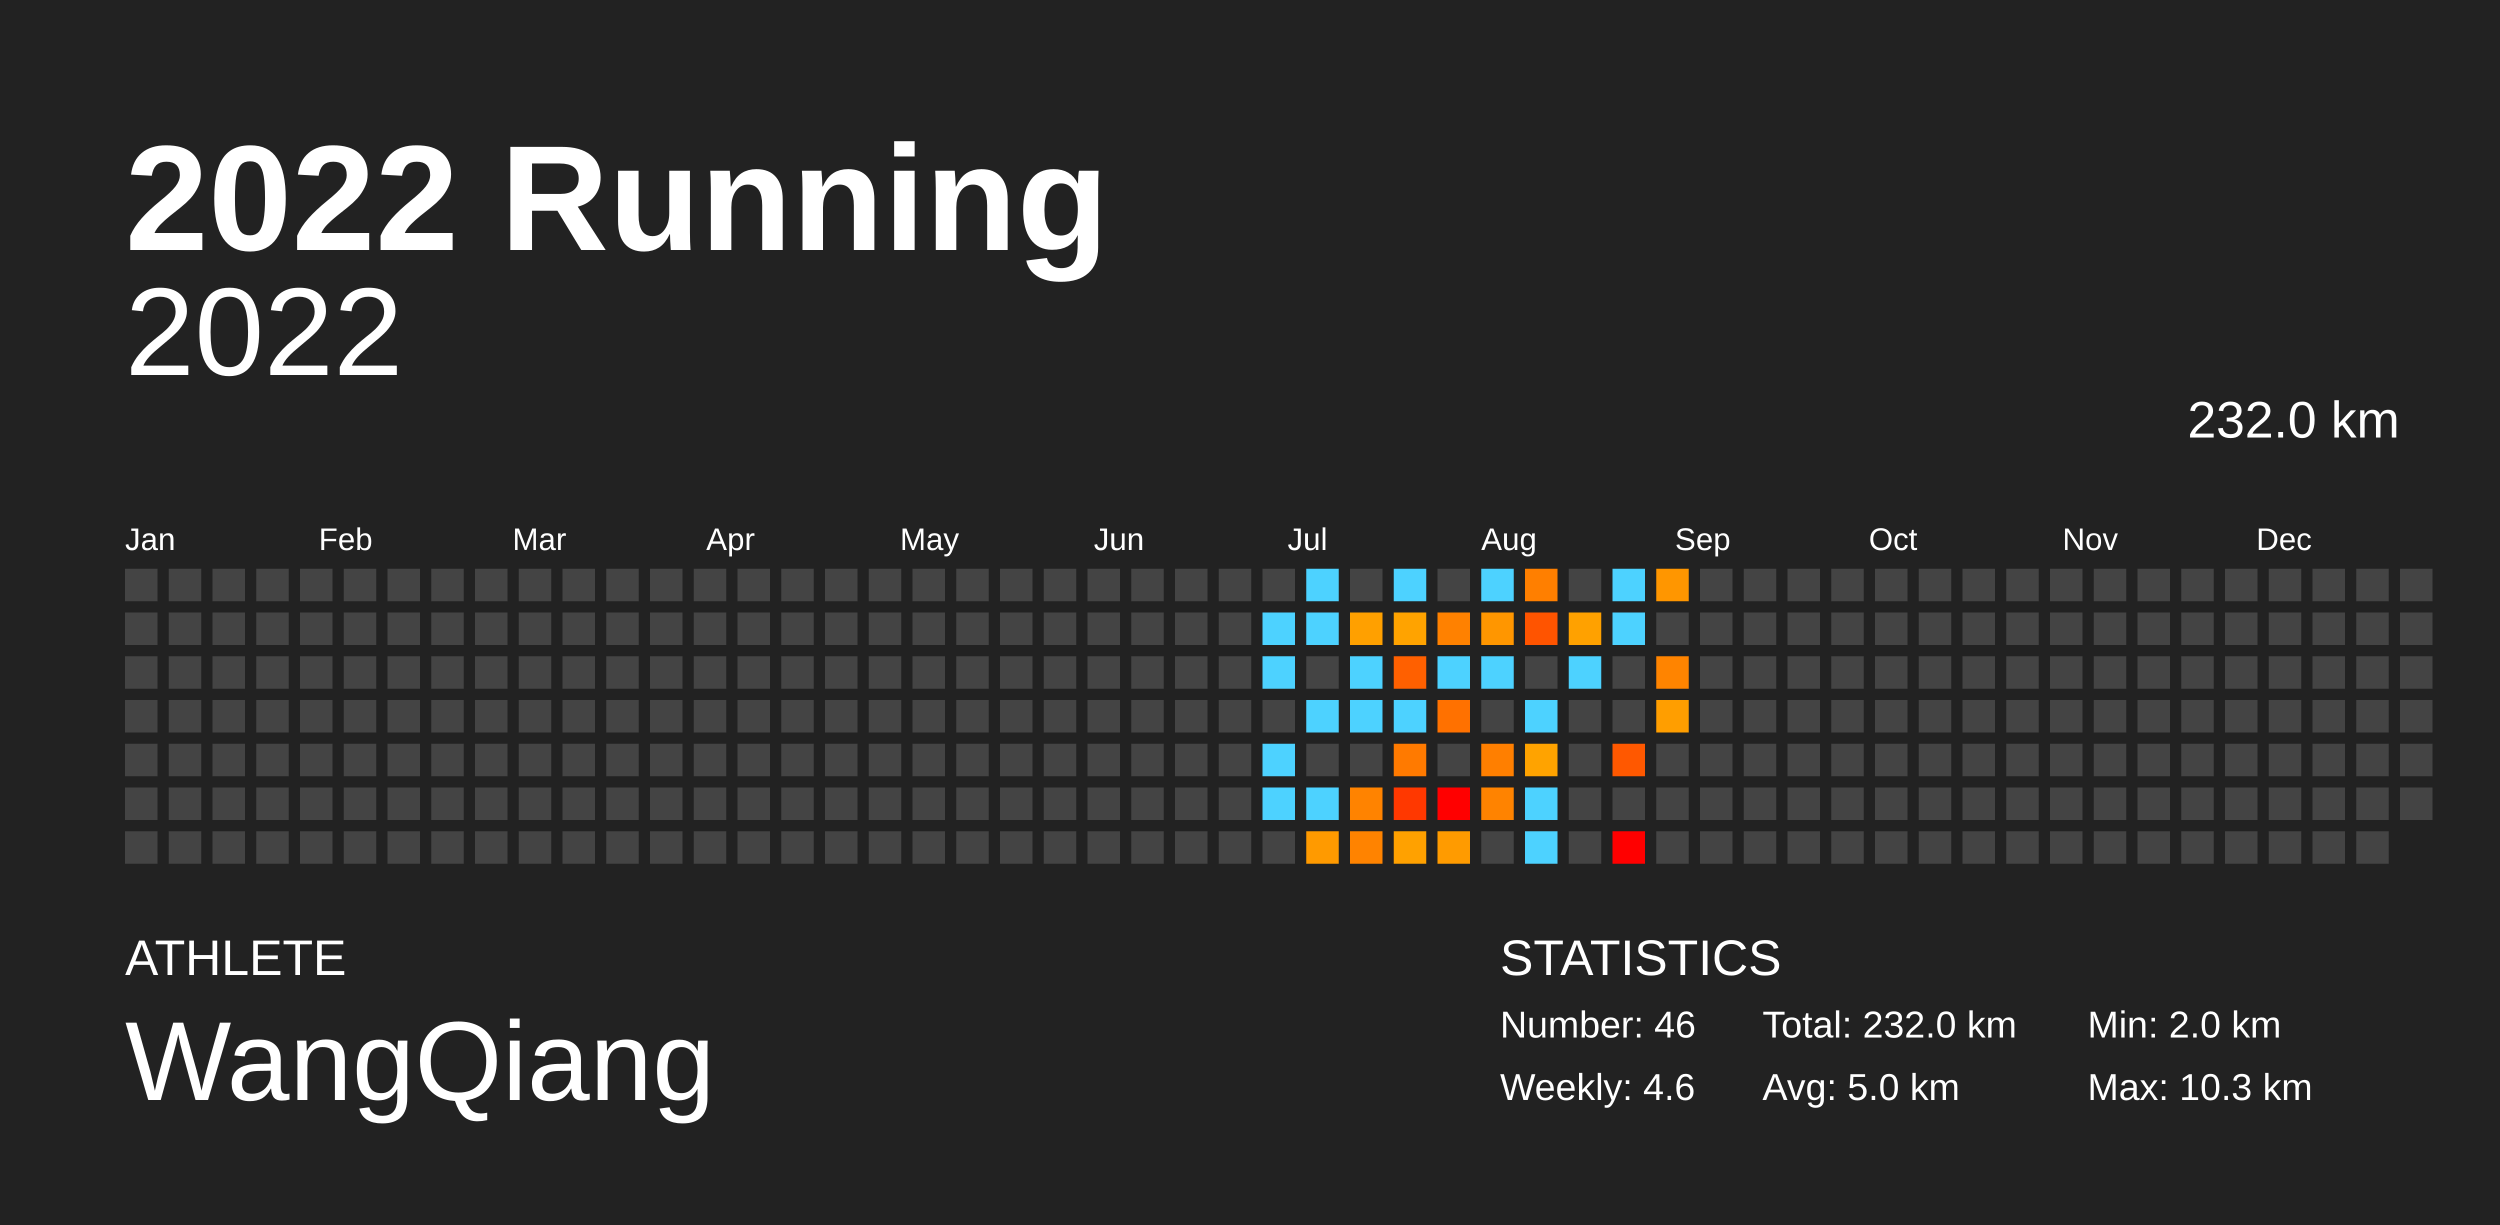
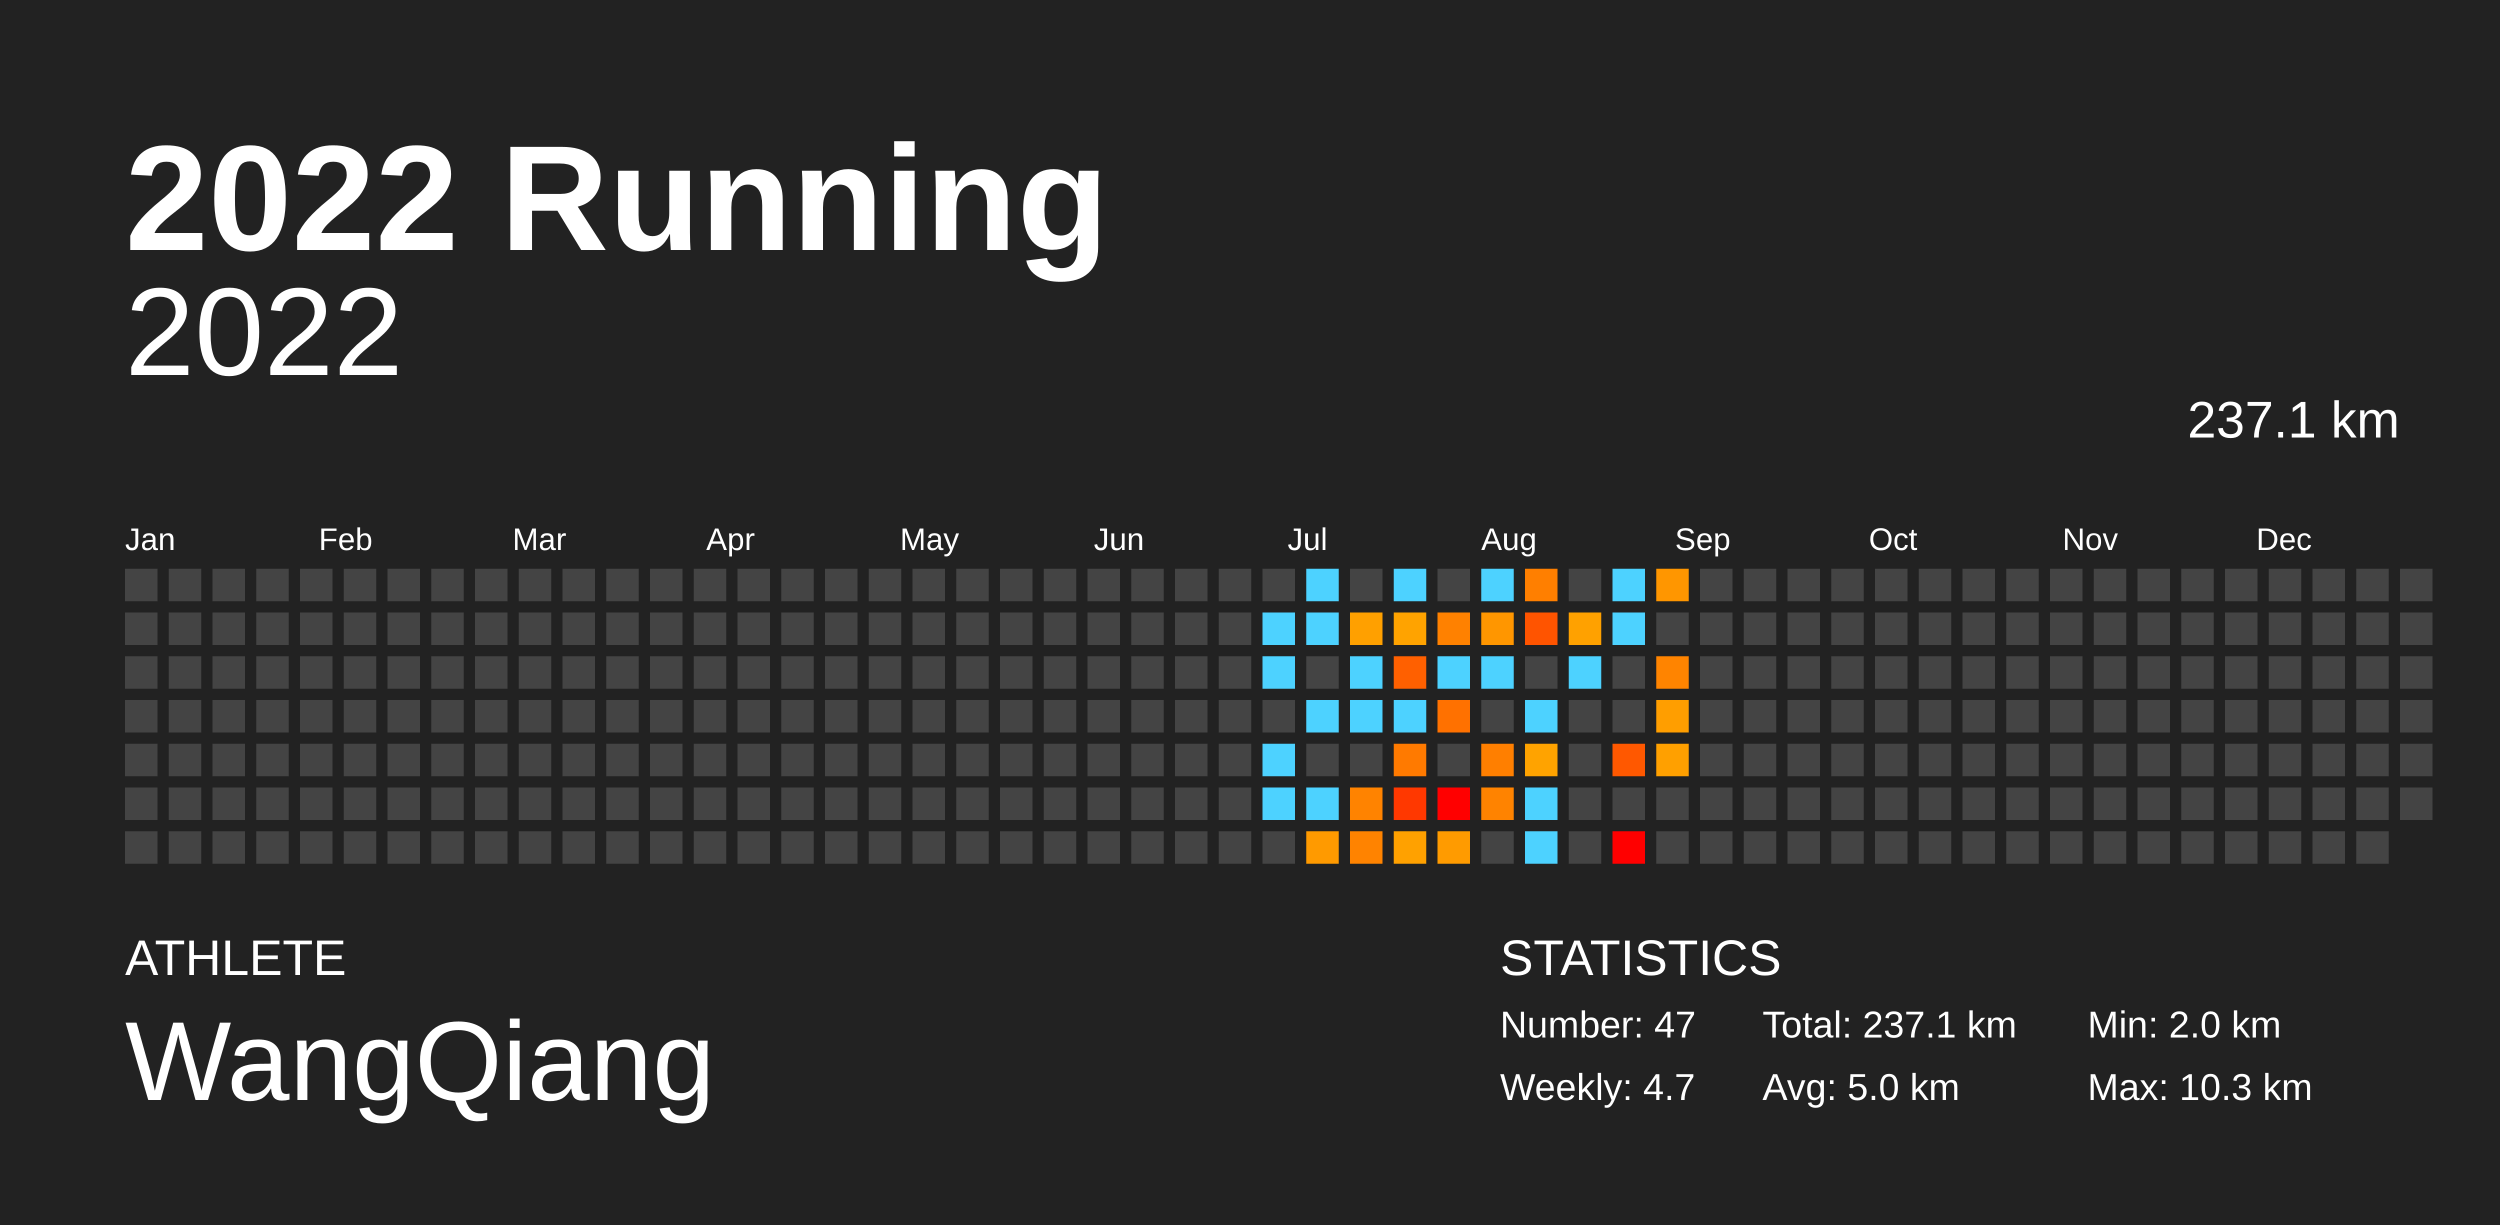
<svg xmlns="http://www.w3.org/2000/svg" baseProfile="full" height="98mm" version="1.1" viewBox="0,0,200,98" width="200mm">
  <defs />
  <rect fill="#222222" height="98" width="200" x="0" y="0" />
  <text fill="#FFFFFF" style="font-size:12px; font-family:Arial; font-weight:bold;" x="10" y="20">2022 Running</text>
  <text fill="#FFFFFF" style="font-size:4px; font-family:Arial" x="10" y="78">ATHLETE</text>
  <text fill="#FFFFFF" style="font-size:9px; font-family:Arial" x="10" y="88">WangQiang</text>
  <text fill="#FFFFFF" style="font-size:4px; font-family:Arial" x="120" y="78">STATISTICS</text>
-   <text fill="#FFFFFF" style="font-size:3px; font-family:Arial" x="120" y="83">Number: 46</text>
-   <text fill="#FFFFFF" style="font-size:3px; font-family:Arial" x="120" y="88">Weekly: 4.6</text>
-   <text fill="#FFFFFF" style="font-size:3px; font-family:Arial" x="141" y="83">Total: 232.0 km</text>
+   <text fill="#FFFFFF" style="font-size:3px; font-family:Arial" x="120" y="83">Number: 47</text>
+   <text fill="#FFFFFF" style="font-size:3px; font-family:Arial" x="120" y="88">Weekly: 4.7</text>
+   <text fill="#FFFFFF" style="font-size:3px; font-family:Arial" x="141" y="83">Total: 237.1 km</text>
  <text fill="#FFFFFF" style="font-size:3px; font-family:Arial" x="141" y="88">Avg: 5.0 km</text>
  <text fill="#FFFFFF" style="font-size:3px; font-family:Arial" x="167" y="83">Min: 2.0 km</text>
  <text fill="#FFFFFF" style="font-size:3px; font-family:Arial" x="167" y="88">Max: 10.3 km</text>
  <text alignment-baseline="hanging" fill="#FFFFFF" style="font-size:10.0px; font-family:Arial;" x="10" y="30">2022</text>
-   <text alignment-baseline="hanging" fill="#FFFFFF" style="font-size:4.125px; font-family:Arial;" x="175" y="35">232.0 km</text>
+   <text alignment-baseline="hanging" fill="#FFFFFF" style="font-size:4.125px; font-family:Arial;" x="175" y="35">237.1 km</text>
  <text fill="#FFFFFF" style="font-size:2.5px; font-family:Arial" x="10.0" y="44">Jan</text>
  <text fill="#FFFFFF" style="font-size:2.5px; font-family:Arial" x="25.5" y="44">Feb</text>
  <text fill="#FFFFFF" style="font-size:2.5px; font-family:Arial" x="41.0" y="44">Mar</text>
  <text fill="#FFFFFF" style="font-size:2.5px; font-family:Arial" x="56.5" y="44">Apr</text>
  <text fill="#FFFFFF" style="font-size:2.5px; font-family:Arial" x="72.0" y="44">May</text>
  <text fill="#FFFFFF" style="font-size:2.5px; font-family:Arial" x="87.5" y="44">Jun</text>
  <text fill="#FFFFFF" style="font-size:2.5px; font-family:Arial" x="103.0" y="44">Jul</text>
  <text fill="#FFFFFF" style="font-size:2.5px; font-family:Arial" x="118.5" y="44">Aug</text>
  <text fill="#FFFFFF" style="font-size:2.5px; font-family:Arial" x="134.0" y="44">Sep</text>
  <text fill="#FFFFFF" style="font-size:2.5px; font-family:Arial" x="149.5" y="44">Oct</text>
  <text fill="#FFFFFF" style="font-size:2.5px; font-family:Arial" x="165.0" y="44">Nov</text>
  <text fill="#FFFFFF" style="font-size:2.5px; font-family:Arial" x="180.5" y="44">Dec</text>
  <rect fill="#444444" height="2.6" width="2.6" x="10.0" y="45.5" />
  <rect fill="#444444" height="2.6" width="2.6" x="10.0" y="49.0" />
  <rect fill="#444444" height="2.6" width="2.6" x="10.0" y="52.5" />
  <rect fill="#444444" height="2.6" width="2.6" x="10.0" y="56.0" />
  <rect fill="#444444" height="2.6" width="2.6" x="10.0" y="59.5" />
  <rect fill="#444444" height="2.6" width="2.6" x="10.0" y="63.0" />
  <rect fill="#444444" height="2.6" width="2.6" x="10.0" y="66.5" />
  <rect fill="#444444" height="2.6" width="2.6" x="13.5" y="45.5" />
  <rect fill="#444444" height="2.6" width="2.6" x="13.5" y="49.0" />
  <rect fill="#444444" height="2.6" width="2.6" x="13.5" y="52.5" />
  <rect fill="#444444" height="2.6" width="2.6" x="13.5" y="56.0" />
  <rect fill="#444444" height="2.6" width="2.6" x="13.5" y="59.5" />
  <rect fill="#444444" height="2.6" width="2.6" x="13.5" y="63.0" />
  <rect fill="#444444" height="2.6" width="2.6" x="13.5" y="66.5" />
  <rect fill="#444444" height="2.6" width="2.6" x="17.0" y="45.5" />
  <rect fill="#444444" height="2.6" width="2.6" x="17.0" y="49.0" />
  <rect fill="#444444" height="2.6" width="2.6" x="17.0" y="52.5" />
  <rect fill="#444444" height="2.6" width="2.6" x="17.0" y="56.0" />
  <rect fill="#444444" height="2.6" width="2.6" x="17.0" y="59.5" />
  <rect fill="#444444" height="2.6" width="2.6" x="17.0" y="63.0" />
  <rect fill="#444444" height="2.6" width="2.6" x="17.0" y="66.5" />
  <rect fill="#444444" height="2.6" width="2.6" x="20.5" y="45.5" />
  <rect fill="#444444" height="2.6" width="2.6" x="20.5" y="49.0" />
  <rect fill="#444444" height="2.6" width="2.6" x="20.5" y="52.5" />
  <rect fill="#444444" height="2.6" width="2.6" x="20.5" y="56.0" />
  <rect fill="#444444" height="2.6" width="2.6" x="20.5" y="59.5" />
  <rect fill="#444444" height="2.6" width="2.6" x="20.5" y="63.0" />
  <rect fill="#444444" height="2.6" width="2.6" x="20.5" y="66.5" />
  <rect fill="#444444" height="2.6" width="2.6" x="24.0" y="45.5" />
  <rect fill="#444444" height="2.6" width="2.6" x="24.0" y="49.0" />
  <rect fill="#444444" height="2.6" width="2.6" x="24.0" y="52.5" />
  <rect fill="#444444" height="2.6" width="2.6" x="24.0" y="56.0" />
  <rect fill="#444444" height="2.6" width="2.6" x="24.0" y="59.5" />
  <rect fill="#444444" height="2.6" width="2.6" x="24.0" y="63.0" />
  <rect fill="#444444" height="2.6" width="2.6" x="24.0" y="66.5" />
  <rect fill="#444444" height="2.6" width="2.6" x="27.5" y="45.5" />
  <rect fill="#444444" height="2.6" width="2.6" x="27.5" y="49.0" />
  <rect fill="#444444" height="2.6" width="2.6" x="27.5" y="52.5" />
  <rect fill="#444444" height="2.6" width="2.6" x="27.5" y="56.0" />
  <rect fill="#444444" height="2.6" width="2.6" x="27.5" y="59.5" />
  <rect fill="#444444" height="2.6" width="2.6" x="27.5" y="63.0" />
  <rect fill="#444444" height="2.6" width="2.6" x="27.5" y="66.5" />
  <rect fill="#444444" height="2.6" width="2.6" x="31.0" y="45.5" />
  <rect fill="#444444" height="2.6" width="2.6" x="31.0" y="49.0" />
  <rect fill="#444444" height="2.6" width="2.6" x="31.0" y="52.5" />
  <rect fill="#444444" height="2.6" width="2.6" x="31.0" y="56.0" />
  <rect fill="#444444" height="2.6" width="2.6" x="31.0" y="59.5" />
  <rect fill="#444444" height="2.6" width="2.6" x="31.0" y="63.0" />
  <rect fill="#444444" height="2.6" width="2.6" x="31.0" y="66.5" />
  <rect fill="#444444" height="2.6" width="2.6" x="34.5" y="45.5" />
  <rect fill="#444444" height="2.6" width="2.6" x="34.5" y="49.0" />
  <rect fill="#444444" height="2.6" width="2.6" x="34.5" y="52.5" />
  <rect fill="#444444" height="2.6" width="2.6" x="34.5" y="56.0" />
  <rect fill="#444444" height="2.6" width="2.6" x="34.5" y="59.5" />
  <rect fill="#444444" height="2.6" width="2.6" x="34.5" y="63.0" />
  <rect fill="#444444" height="2.6" width="2.6" x="34.5" y="66.5" />
  <rect fill="#444444" height="2.6" width="2.6" x="38.0" y="45.5" />
  <rect fill="#444444" height="2.6" width="2.6" x="38.0" y="49.0" />
  <rect fill="#444444" height="2.6" width="2.6" x="38.0" y="52.5" />
  <rect fill="#444444" height="2.6" width="2.6" x="38.0" y="56.0" />
  <rect fill="#444444" height="2.6" width="2.6" x="38.0" y="59.5" />
  <rect fill="#444444" height="2.6" width="2.6" x="38.0" y="63.0" />
  <rect fill="#444444" height="2.6" width="2.6" x="38.0" y="66.5" />
  <rect fill="#444444" height="2.6" width="2.6" x="41.5" y="45.5" />
  <rect fill="#444444" height="2.6" width="2.6" x="41.5" y="49.0" />
  <rect fill="#444444" height="2.6" width="2.6" x="41.5" y="52.5" />
  <rect fill="#444444" height="2.6" width="2.6" x="41.5" y="56.0" />
  <rect fill="#444444" height="2.6" width="2.6" x="41.5" y="59.5" />
  <rect fill="#444444" height="2.6" width="2.6" x="41.5" y="63.0" />
  <rect fill="#444444" height="2.6" width="2.6" x="41.5" y="66.5" />
  <rect fill="#444444" height="2.6" width="2.6" x="45.0" y="45.5" />
  <rect fill="#444444" height="2.6" width="2.6" x="45.0" y="49.0" />
  <rect fill="#444444" height="2.6" width="2.6" x="45.0" y="52.5" />
  <rect fill="#444444" height="2.6" width="2.6" x="45.0" y="56.0" />
  <rect fill="#444444" height="2.6" width="2.6" x="45.0" y="59.5" />
  <rect fill="#444444" height="2.6" width="2.6" x="45.0" y="63.0" />
  <rect fill="#444444" height="2.6" width="2.6" x="45.0" y="66.5" />
  <rect fill="#444444" height="2.6" width="2.6" x="48.5" y="45.5" />
  <rect fill="#444444" height="2.6" width="2.6" x="48.5" y="49.0" />
  <rect fill="#444444" height="2.6" width="2.6" x="48.5" y="52.5" />
  <rect fill="#444444" height="2.6" width="2.6" x="48.5" y="56.0" />
  <rect fill="#444444" height="2.6" width="2.6" x="48.5" y="59.5" />
  <rect fill="#444444" height="2.6" width="2.6" x="48.5" y="63.0" />
  <rect fill="#444444" height="2.6" width="2.6" x="48.5" y="66.5" />
  <rect fill="#444444" height="2.6" width="2.6" x="52.0" y="45.5" />
  <rect fill="#444444" height="2.6" width="2.6" x="52.0" y="49.0" />
  <rect fill="#444444" height="2.6" width="2.6" x="52.0" y="52.5" />
  <rect fill="#444444" height="2.6" width="2.6" x="52.0" y="56.0" />
  <rect fill="#444444" height="2.6" width="2.6" x="52.0" y="59.5" />
  <rect fill="#444444" height="2.6" width="2.6" x="52.0" y="63.0" />
  <rect fill="#444444" height="2.6" width="2.6" x="52.0" y="66.5" />
  <rect fill="#444444" height="2.6" width="2.6" x="55.5" y="45.5" />
  <rect fill="#444444" height="2.6" width="2.6" x="55.5" y="49.0" />
  <rect fill="#444444" height="2.6" width="2.6" x="55.5" y="52.5" />
  <rect fill="#444444" height="2.6" width="2.6" x="55.5" y="56.0" />
  <rect fill="#444444" height="2.6" width="2.6" x="55.5" y="59.5" />
  <rect fill="#444444" height="2.6" width="2.6" x="55.5" y="63.0" />
  <rect fill="#444444" height="2.6" width="2.6" x="55.5" y="66.5" />
  <rect fill="#444444" height="2.6" width="2.6" x="59.0" y="45.5" />
  <rect fill="#444444" height="2.6" width="2.6" x="59.0" y="49.0" />
  <rect fill="#444444" height="2.6" width="2.6" x="59.0" y="52.5" />
  <rect fill="#444444" height="2.6" width="2.6" x="59.0" y="56.0" />
  <rect fill="#444444" height="2.6" width="2.6" x="59.0" y="59.5" />
  <rect fill="#444444" height="2.6" width="2.6" x="59.0" y="63.0" />
  <rect fill="#444444" height="2.6" width="2.6" x="59.0" y="66.5" />
  <rect fill="#444444" height="2.6" width="2.6" x="62.5" y="45.5" />
  <rect fill="#444444" height="2.6" width="2.6" x="62.5" y="49.0" />
  <rect fill="#444444" height="2.6" width="2.6" x="62.5" y="52.5" />
  <rect fill="#444444" height="2.6" width="2.6" x="62.5" y="56.0" />
  <rect fill="#444444" height="2.6" width="2.6" x="62.5" y="59.5" />
  <rect fill="#444444" height="2.6" width="2.6" x="62.5" y="63.0" />
  <rect fill="#444444" height="2.6" width="2.6" x="62.5" y="66.5" />
  <rect fill="#444444" height="2.6" width="2.6" x="66.0" y="45.5" />
  <rect fill="#444444" height="2.6" width="2.6" x="66.0" y="49.0" />
  <rect fill="#444444" height="2.6" width="2.6" x="66.0" y="52.5" />
  <rect fill="#444444" height="2.6" width="2.6" x="66.0" y="56.0" />
  <rect fill="#444444" height="2.6" width="2.6" x="66.0" y="59.5" />
  <rect fill="#444444" height="2.6" width="2.6" x="66.0" y="63.0" />
  <rect fill="#444444" height="2.6" width="2.6" x="66.0" y="66.5" />
  <rect fill="#444444" height="2.6" width="2.6" x="69.5" y="45.5" />
  <rect fill="#444444" height="2.6" width="2.6" x="69.5" y="49.0" />
  <rect fill="#444444" height="2.6" width="2.6" x="69.5" y="52.5" />
  <rect fill="#444444" height="2.6" width="2.6" x="69.5" y="56.0" />
  <rect fill="#444444" height="2.6" width="2.6" x="69.5" y="59.5" />
  <rect fill="#444444" height="2.6" width="2.6" x="69.5" y="63.0" />
  <rect fill="#444444" height="2.6" width="2.6" x="69.5" y="66.5" />
  <rect fill="#444444" height="2.6" width="2.6" x="73.0" y="45.5" />
  <rect fill="#444444" height="2.6" width="2.6" x="73.0" y="49.0" />
  <rect fill="#444444" height="2.6" width="2.6" x="73.0" y="52.5" />
  <rect fill="#444444" height="2.6" width="2.6" x="73.0" y="56.0" />
  <rect fill="#444444" height="2.6" width="2.6" x="73.0" y="59.5" />
  <rect fill="#444444" height="2.6" width="2.6" x="73.0" y="63.0" />
  <rect fill="#444444" height="2.6" width="2.6" x="73.0" y="66.5" />
  <rect fill="#444444" height="2.6" width="2.6" x="76.5" y="45.5" />
  <rect fill="#444444" height="2.6" width="2.6" x="76.5" y="49.0" />
  <rect fill="#444444" height="2.6" width="2.6" x="76.5" y="52.5" />
  <rect fill="#444444" height="2.6" width="2.6" x="76.5" y="56.0" />
  <rect fill="#444444" height="2.6" width="2.6" x="76.5" y="59.5" />
  <rect fill="#444444" height="2.6" width="2.6" x="76.5" y="63.0" />
  <rect fill="#444444" height="2.6" width="2.6" x="76.5" y="66.5" />
  <rect fill="#444444" height="2.6" width="2.6" x="80.0" y="45.5" />
  <rect fill="#444444" height="2.6" width="2.6" x="80.0" y="49.0" />
  <rect fill="#444444" height="2.6" width="2.6" x="80.0" y="52.5" />
  <rect fill="#444444" height="2.6" width="2.6" x="80.0" y="56.0" />
  <rect fill="#444444" height="2.6" width="2.6" x="80.0" y="59.5" />
  <rect fill="#444444" height="2.6" width="2.6" x="80.0" y="63.0" />
  <rect fill="#444444" height="2.6" width="2.6" x="80.0" y="66.5" />
  <rect fill="#444444" height="2.6" width="2.6" x="83.5" y="45.5" />
  <rect fill="#444444" height="2.6" width="2.6" x="83.5" y="49.0" />
  <rect fill="#444444" height="2.6" width="2.6" x="83.5" y="52.5" />
  <rect fill="#444444" height="2.6" width="2.6" x="83.5" y="56.0" />
  <rect fill="#444444" height="2.6" width="2.6" x="83.5" y="59.5" />
  <rect fill="#444444" height="2.6" width="2.6" x="83.5" y="63.0" />
  <rect fill="#444444" height="2.6" width="2.6" x="83.5" y="66.5" />
  <rect fill="#444444" height="2.6" width="2.6" x="87.0" y="45.5" />
  <rect fill="#444444" height="2.6" width="2.6" x="87.0" y="49.0" />
  <rect fill="#444444" height="2.6" width="2.6" x="87.0" y="52.5" />
  <rect fill="#444444" height="2.6" width="2.6" x="87.0" y="56.0" />
  <rect fill="#444444" height="2.6" width="2.6" x="87.0" y="59.5" />
  <rect fill="#444444" height="2.6" width="2.6" x="87.0" y="63.0" />
  <rect fill="#444444" height="2.6" width="2.6" x="87.0" y="66.5" />
  <rect fill="#444444" height="2.6" width="2.6" x="90.5" y="45.5" />
  <rect fill="#444444" height="2.6" width="2.6" x="90.5" y="49.0" />
  <rect fill="#444444" height="2.6" width="2.6" x="90.5" y="52.5" />
  <rect fill="#444444" height="2.6" width="2.6" x="90.5" y="56.0" />
  <rect fill="#444444" height="2.6" width="2.6" x="90.5" y="59.5" />
  <rect fill="#444444" height="2.6" width="2.6" x="90.5" y="63.0" />
  <rect fill="#444444" height="2.6" width="2.6" x="90.5" y="66.5" />
  <rect fill="#444444" height="2.6" width="2.6" x="94.0" y="45.5" />
  <rect fill="#444444" height="2.6" width="2.6" x="94.0" y="49.0" />
  <rect fill="#444444" height="2.6" width="2.6" x="94.0" y="52.5" />
  <rect fill="#444444" height="2.6" width="2.6" x="94.0" y="56.0" />
  <rect fill="#444444" height="2.6" width="2.6" x="94.0" y="59.5" />
  <rect fill="#444444" height="2.6" width="2.6" x="94.0" y="63.0" />
  <rect fill="#444444" height="2.6" width="2.6" x="94.0" y="66.5" />
  <rect fill="#444444" height="2.6" width="2.6" x="97.5" y="45.5" />
  <rect fill="#444444" height="2.6" width="2.6" x="97.5" y="49.0" />
  <rect fill="#444444" height="2.6" width="2.6" x="97.5" y="52.5" />
  <rect fill="#444444" height="2.6" width="2.6" x="97.5" y="56.0" />
  <rect fill="#444444" height="2.6" width="2.6" x="97.5" y="59.5" />
  <rect fill="#444444" height="2.6" width="2.6" x="97.5" y="63.0" />
  <rect fill="#444444" height="2.6" width="2.6" x="97.5" y="66.5" />
  <rect fill="#444444" height="2.6" width="2.6" x="101.0" y="45.5" />
  <rect fill="#4dd2ff" height="2.6" width="2.6" x="101.0" y="49.0" />
  <rect fill="#4dd2ff" height="2.6" width="2.6" x="101.0" y="52.5" />
  <rect fill="#444444" height="2.6" width="2.6" x="101.0" y="56.0" />
  <rect fill="#4dd2ff" height="2.6" width="2.6" x="101.0" y="59.5" />
  <rect fill="#4dd2ff" height="2.6" width="2.6" x="101.0" y="63.0" />
  <rect fill="#444444" height="2.6" width="2.6" x="101.0" y="66.5" />
  <rect fill="#4dd2ff" height="2.6" width="2.6" x="104.5" y="45.5" />
  <rect fill="#4dd2ff" height="2.6" width="2.6" x="104.5" y="49.0" />
  <rect fill="#444444" height="2.6" width="2.6" x="104.5" y="52.5" />
  <rect fill="#4dd2ff" height="2.6" width="2.6" x="104.5" y="56.0" />
  <rect fill="#444444" height="2.6" width="2.6" x="104.5" y="59.5" />
  <rect fill="#4dd2ff" height="2.6" width="2.6" x="104.5" y="63.0" />
  <rect fill="#ff9a00" height="2.6" width="2.6" x="104.5" y="66.5" />
  <rect fill="#444444" height="2.6" width="2.6" x="108.0" y="45.5" />
  <rect fill="#ffa000" height="2.6" width="2.6" x="108.0" y="49.0" />
  <rect fill="#4dd2ff" height="2.6" width="2.6" x="108.0" y="52.5" />
  <rect fill="#4dd2ff" height="2.6" width="2.6" x="108.0" y="56.0" />
  <rect fill="#444444" height="2.6" width="2.6" x="108.0" y="59.5" />
  <rect fill="#ff8300" height="2.6" width="2.6" x="108.0" y="63.0" />
  <rect fill="#ff8300" height="2.6" width="2.6" x="108.0" y="66.5" />
  <rect fill="#4dd2ff" height="2.6" width="2.6" x="111.5" y="45.5" />
  <rect fill="#ffa300" height="2.6" width="2.6" x="111.5" y="49.0" />
  <rect fill="#ff6000" height="2.6" width="2.6" x="111.5" y="52.5" />
  <rect fill="#4dd2ff" height="2.6" width="2.6" x="111.5" y="56.0" />
  <rect fill="#ff7a00" height="2.6" width="2.6" x="111.5" y="59.5" />
  <rect fill="#ff3800" height="2.6" width="2.6" x="111.5" y="63.0" />
  <rect fill="#ffa100" height="2.6" width="2.6" x="111.5" y="66.5" />
  <rect fill="#444444" height="2.6" width="2.6" x="115.0" y="45.5" />
  <rect fill="#ff8100" height="2.6" width="2.6" x="115.0" y="49.0" />
  <rect fill="#4dd2ff" height="2.6" width="2.6" x="115.0" y="52.5" />
  <rect fill="#ff7100" height="2.6" width="2.6" x="115.0" y="56.0" />
  <rect fill="#444444" height="2.6" width="2.6" x="115.0" y="59.5" />
  <rect fill="red" height="2.6" width="2.6" x="115.0" y="63.0" />
  <rect fill="#ff9b00" height="2.6" width="2.6" x="115.0" y="66.5" />
  <rect fill="#4dd2ff" height="2.6" width="2.6" x="118.5" y="45.5" />
  <rect fill="#ff9600" height="2.6" width="2.6" x="118.5" y="49.0" />
  <rect fill="#4dd2ff" height="2.6" width="2.6" x="118.5" y="52.5" />
  <rect fill="#444444" height="2.6" width="2.6" x="118.5" y="56.0" />
  <rect fill="#ff7f00" height="2.6" width="2.6" x="118.5" y="59.5" />
  <rect fill="#ff8300" height="2.6" width="2.6" x="118.5" y="63.0" />
  <rect fill="#444444" height="2.6" width="2.6" x="118.5" y="66.5" />
  <rect fill="#ff7f00" height="2.6" width="2.6" x="122.0" y="45.5" />
  <rect fill="#ff5400" height="2.6" width="2.6" x="122.0" y="49.0" />
  <rect fill="#444444" height="2.6" width="2.6" x="122.0" y="52.5" />
  <rect fill="#4dd2ff" height="2.6" width="2.6" x="122.0" y="56.0" />
  <rect fill="#ffa300" height="2.6" width="2.6" x="122.0" y="59.5" />
  <rect fill="#4dd2ff" height="2.6" width="2.6" x="122.0" y="63.0" />
  <rect fill="#4dd2ff" height="2.6" width="2.6" x="122.0" y="66.5" />
  <rect fill="#444444" height="2.6" width="2.6" x="125.5" y="45.5" />
  <rect fill="#ffa100" height="2.6" width="2.6" x="125.5" y="49.0" />
  <rect fill="#4dd2ff" height="2.6" width="2.6" x="125.5" y="52.5" />
  <rect fill="#444444" height="2.6" width="2.6" x="125.5" y="56.0" />
  <rect fill="#444444" height="2.6" width="2.6" x="125.5" y="59.5" />
  <rect fill="#444444" height="2.6" width="2.6" x="125.5" y="63.0" />
  <rect fill="#444444" height="2.6" width="2.6" x="125.5" y="66.5" />
  <rect fill="#4dd2ff" height="2.6" width="2.6" x="129.0" y="45.5" />
  <rect fill="#4dd2ff" height="2.6" width="2.6" x="129.0" y="49.0" />
  <rect fill="#444444" height="2.6" width="2.6" x="129.0" y="52.5" />
  <rect fill="#444444" height="2.6" width="2.6" x="129.0" y="56.0" />
  <rect fill="#ff5800" height="2.6" width="2.6" x="129.0" y="59.5" />
  <rect fill="#444444" height="2.6" width="2.6" x="129.0" y="63.0" />
  <rect fill="red" height="2.6" width="2.6" x="129.0" y="66.5" />
  <rect fill="#ff9600" height="2.6" width="2.6" x="132.5" y="45.5" />
  <rect fill="#444444" height="2.6" width="2.6" x="132.5" y="49.0" />
  <rect fill="#ff8400" height="2.6" width="2.6" x="132.5" y="52.5" />
  <rect fill="#ff9e00" height="2.6" width="2.6" x="132.5" y="56.0" />
-   <rect fill="#444444" height="2.6" width="2.6" x="132.5" y="59.5" />
+   <rect fill="#ffa000" height="2.6" width="2.6" x="132.5" y="59.5" />
  <rect fill="#444444" height="2.6" width="2.6" x="132.5" y="63.0" />
  <rect fill="#444444" height="2.6" width="2.6" x="132.5" y="66.5" />
  <rect fill="#444444" height="2.6" width="2.6" x="136.0" y="45.5" />
  <rect fill="#444444" height="2.6" width="2.6" x="136.0" y="49.0" />
  <rect fill="#444444" height="2.6" width="2.6" x="136.0" y="52.5" />
  <rect fill="#444444" height="2.6" width="2.6" x="136.0" y="56.0" />
  <rect fill="#444444" height="2.6" width="2.6" x="136.0" y="59.5" />
  <rect fill="#444444" height="2.6" width="2.6" x="136.0" y="63.0" />
  <rect fill="#444444" height="2.6" width="2.6" x="136.0" y="66.5" />
  <rect fill="#444444" height="2.6" width="2.6" x="139.5" y="45.5" />
  <rect fill="#444444" height="2.6" width="2.6" x="139.5" y="49.0" />
  <rect fill="#444444" height="2.6" width="2.6" x="139.5" y="52.5" />
  <rect fill="#444444" height="2.6" width="2.6" x="139.5" y="56.0" />
  <rect fill="#444444" height="2.6" width="2.6" x="139.5" y="59.5" />
  <rect fill="#444444" height="2.6" width="2.6" x="139.5" y="63.0" />
  <rect fill="#444444" height="2.6" width="2.6" x="139.5" y="66.5" />
  <rect fill="#444444" height="2.6" width="2.6" x="143.0" y="45.5" />
  <rect fill="#444444" height="2.6" width="2.6" x="143.0" y="49.0" />
  <rect fill="#444444" height="2.6" width="2.6" x="143.0" y="52.5" />
  <rect fill="#444444" height="2.6" width="2.6" x="143.0" y="56.0" />
  <rect fill="#444444" height="2.6" width="2.6" x="143.0" y="59.5" />
  <rect fill="#444444" height="2.6" width="2.6" x="143.0" y="63.0" />
  <rect fill="#444444" height="2.6" width="2.6" x="143.0" y="66.5" />
  <rect fill="#444444" height="2.6" width="2.6" x="146.5" y="45.5" />
  <rect fill="#444444" height="2.6" width="2.6" x="146.5" y="49.0" />
  <rect fill="#444444" height="2.6" width="2.6" x="146.5" y="52.5" />
  <rect fill="#444444" height="2.6" width="2.6" x="146.5" y="56.0" />
  <rect fill="#444444" height="2.6" width="2.6" x="146.5" y="59.5" />
  <rect fill="#444444" height="2.6" width="2.6" x="146.5" y="63.0" />
  <rect fill="#444444" height="2.6" width="2.6" x="146.5" y="66.5" />
  <rect fill="#444444" height="2.6" width="2.6" x="150.0" y="45.5" />
  <rect fill="#444444" height="2.6" width="2.6" x="150.0" y="49.0" />
  <rect fill="#444444" height="2.6" width="2.6" x="150.0" y="52.5" />
  <rect fill="#444444" height="2.6" width="2.6" x="150.0" y="56.0" />
  <rect fill="#444444" height="2.6" width="2.6" x="150.0" y="59.5" />
  <rect fill="#444444" height="2.6" width="2.6" x="150.0" y="63.0" />
  <rect fill="#444444" height="2.6" width="2.6" x="150.0" y="66.5" />
  <rect fill="#444444" height="2.6" width="2.6" x="153.5" y="45.5" />
  <rect fill="#444444" height="2.6" width="2.6" x="153.5" y="49.0" />
  <rect fill="#444444" height="2.6" width="2.6" x="153.5" y="52.5" />
  <rect fill="#444444" height="2.6" width="2.6" x="153.5" y="56.0" />
  <rect fill="#444444" height="2.6" width="2.6" x="153.5" y="59.5" />
  <rect fill="#444444" height="2.6" width="2.6" x="153.5" y="63.0" />
  <rect fill="#444444" height="2.6" width="2.6" x="153.5" y="66.5" />
  <rect fill="#444444" height="2.6" width="2.6" x="157.0" y="45.5" />
  <rect fill="#444444" height="2.6" width="2.6" x="157.0" y="49.0" />
  <rect fill="#444444" height="2.6" width="2.6" x="157.0" y="52.5" />
  <rect fill="#444444" height="2.6" width="2.6" x="157.0" y="56.0" />
  <rect fill="#444444" height="2.6" width="2.6" x="157.0" y="59.5" />
  <rect fill="#444444" height="2.6" width="2.6" x="157.0" y="63.0" />
  <rect fill="#444444" height="2.6" width="2.6" x="157.0" y="66.5" />
  <rect fill="#444444" height="2.6" width="2.6" x="160.5" y="45.5" />
  <rect fill="#444444" height="2.6" width="2.6" x="160.5" y="49.0" />
  <rect fill="#444444" height="2.6" width="2.6" x="160.5" y="52.5" />
  <rect fill="#444444" height="2.6" width="2.6" x="160.5" y="56.0" />
  <rect fill="#444444" height="2.6" width="2.6" x="160.5" y="59.5" />
  <rect fill="#444444" height="2.6" width="2.6" x="160.5" y="63.0" />
  <rect fill="#444444" height="2.6" width="2.6" x="160.5" y="66.5" />
  <rect fill="#444444" height="2.6" width="2.6" x="164.0" y="45.5" />
  <rect fill="#444444" height="2.6" width="2.6" x="164.0" y="49.0" />
  <rect fill="#444444" height="2.6" width="2.6" x="164.0" y="52.5" />
  <rect fill="#444444" height="2.6" width="2.6" x="164.0" y="56.0" />
  <rect fill="#444444" height="2.6" width="2.6" x="164.0" y="59.5" />
  <rect fill="#444444" height="2.6" width="2.6" x="164.0" y="63.0" />
  <rect fill="#444444" height="2.6" width="2.6" x="164.0" y="66.5" />
  <rect fill="#444444" height="2.6" width="2.6" x="167.5" y="45.5" />
  <rect fill="#444444" height="2.6" width="2.6" x="167.5" y="49.0" />
  <rect fill="#444444" height="2.6" width="2.6" x="167.5" y="52.5" />
  <rect fill="#444444" height="2.6" width="2.6" x="167.5" y="56.0" />
  <rect fill="#444444" height="2.6" width="2.6" x="167.5" y="59.5" />
  <rect fill="#444444" height="2.6" width="2.6" x="167.5" y="63.0" />
  <rect fill="#444444" height="2.6" width="2.6" x="167.5" y="66.5" />
  <rect fill="#444444" height="2.6" width="2.6" x="171.0" y="45.5" />
  <rect fill="#444444" height="2.6" width="2.6" x="171.0" y="49.0" />
  <rect fill="#444444" height="2.6" width="2.6" x="171.0" y="52.5" />
  <rect fill="#444444" height="2.6" width="2.6" x="171.0" y="56.0" />
  <rect fill="#444444" height="2.6" width="2.6" x="171.0" y="59.5" />
  <rect fill="#444444" height="2.6" width="2.6" x="171.0" y="63.0" />
  <rect fill="#444444" height="2.6" width="2.6" x="171.0" y="66.5" />
  <rect fill="#444444" height="2.6" width="2.6" x="174.5" y="45.5" />
  <rect fill="#444444" height="2.6" width="2.6" x="174.5" y="49.0" />
  <rect fill="#444444" height="2.6" width="2.6" x="174.5" y="52.5" />
  <rect fill="#444444" height="2.6" width="2.6" x="174.5" y="56.0" />
  <rect fill="#444444" height="2.6" width="2.6" x="174.5" y="59.5" />
  <rect fill="#444444" height="2.6" width="2.6" x="174.5" y="63.0" />
  <rect fill="#444444" height="2.6" width="2.6" x="174.5" y="66.5" />
  <rect fill="#444444" height="2.6" width="2.6" x="178.0" y="45.5" />
  <rect fill="#444444" height="2.6" width="2.6" x="178.0" y="49.0" />
  <rect fill="#444444" height="2.6" width="2.6" x="178.0" y="52.5" />
  <rect fill="#444444" height="2.6" width="2.6" x="178.0" y="56.0" />
  <rect fill="#444444" height="2.6" width="2.6" x="178.0" y="59.5" />
  <rect fill="#444444" height="2.6" width="2.6" x="178.0" y="63.0" />
  <rect fill="#444444" height="2.6" width="2.6" x="178.0" y="66.5" />
  <rect fill="#444444" height="2.6" width="2.6" x="181.5" y="45.5" />
  <rect fill="#444444" height="2.6" width="2.6" x="181.5" y="49.0" />
  <rect fill="#444444" height="2.6" width="2.6" x="181.5" y="52.5" />
  <rect fill="#444444" height="2.6" width="2.6" x="181.5" y="56.0" />
  <rect fill="#444444" height="2.6" width="2.6" x="181.5" y="59.5" />
  <rect fill="#444444" height="2.6" width="2.6" x="181.5" y="63.0" />
  <rect fill="#444444" height="2.6" width="2.6" x="181.5" y="66.5" />
  <rect fill="#444444" height="2.6" width="2.6" x="185.0" y="45.5" />
  <rect fill="#444444" height="2.6" width="2.6" x="185.0" y="49.0" />
  <rect fill="#444444" height="2.6" width="2.6" x="185.0" y="52.5" />
  <rect fill="#444444" height="2.6" width="2.6" x="185.0" y="56.0" />
  <rect fill="#444444" height="2.6" width="2.6" x="185.0" y="59.5" />
  <rect fill="#444444" height="2.6" width="2.6" x="185.0" y="63.0" />
  <rect fill="#444444" height="2.6" width="2.6" x="185.0" y="66.5" />
  <rect fill="#444444" height="2.6" width="2.6" x="188.5" y="45.5" />
  <rect fill="#444444" height="2.6" width="2.6" x="188.5" y="49.0" />
  <rect fill="#444444" height="2.6" width="2.6" x="188.5" y="52.5" />
  <rect fill="#444444" height="2.6" width="2.6" x="188.5" y="56.0" />
  <rect fill="#444444" height="2.6" width="2.6" x="188.5" y="59.5" />
  <rect fill="#444444" height="2.6" width="2.6" x="188.5" y="63.0" />
  <rect fill="#444444" height="2.6" width="2.6" x="188.5" y="66.5" />
  <rect fill="#444444" height="2.6" width="2.6" x="192.0" y="45.5" />
  <rect fill="#444444" height="2.6" width="2.6" x="192.0" y="49.0" />
  <rect fill="#444444" height="2.6" width="2.6" x="192.0" y="52.5" />
  <rect fill="#444444" height="2.6" width="2.6" x="192.0" y="56.0" />
  <rect fill="#444444" height="2.6" width="2.6" x="192.0" y="59.5" />
  <rect fill="#444444" height="2.6" width="2.6" x="192.0" y="63.0" />
</svg>
